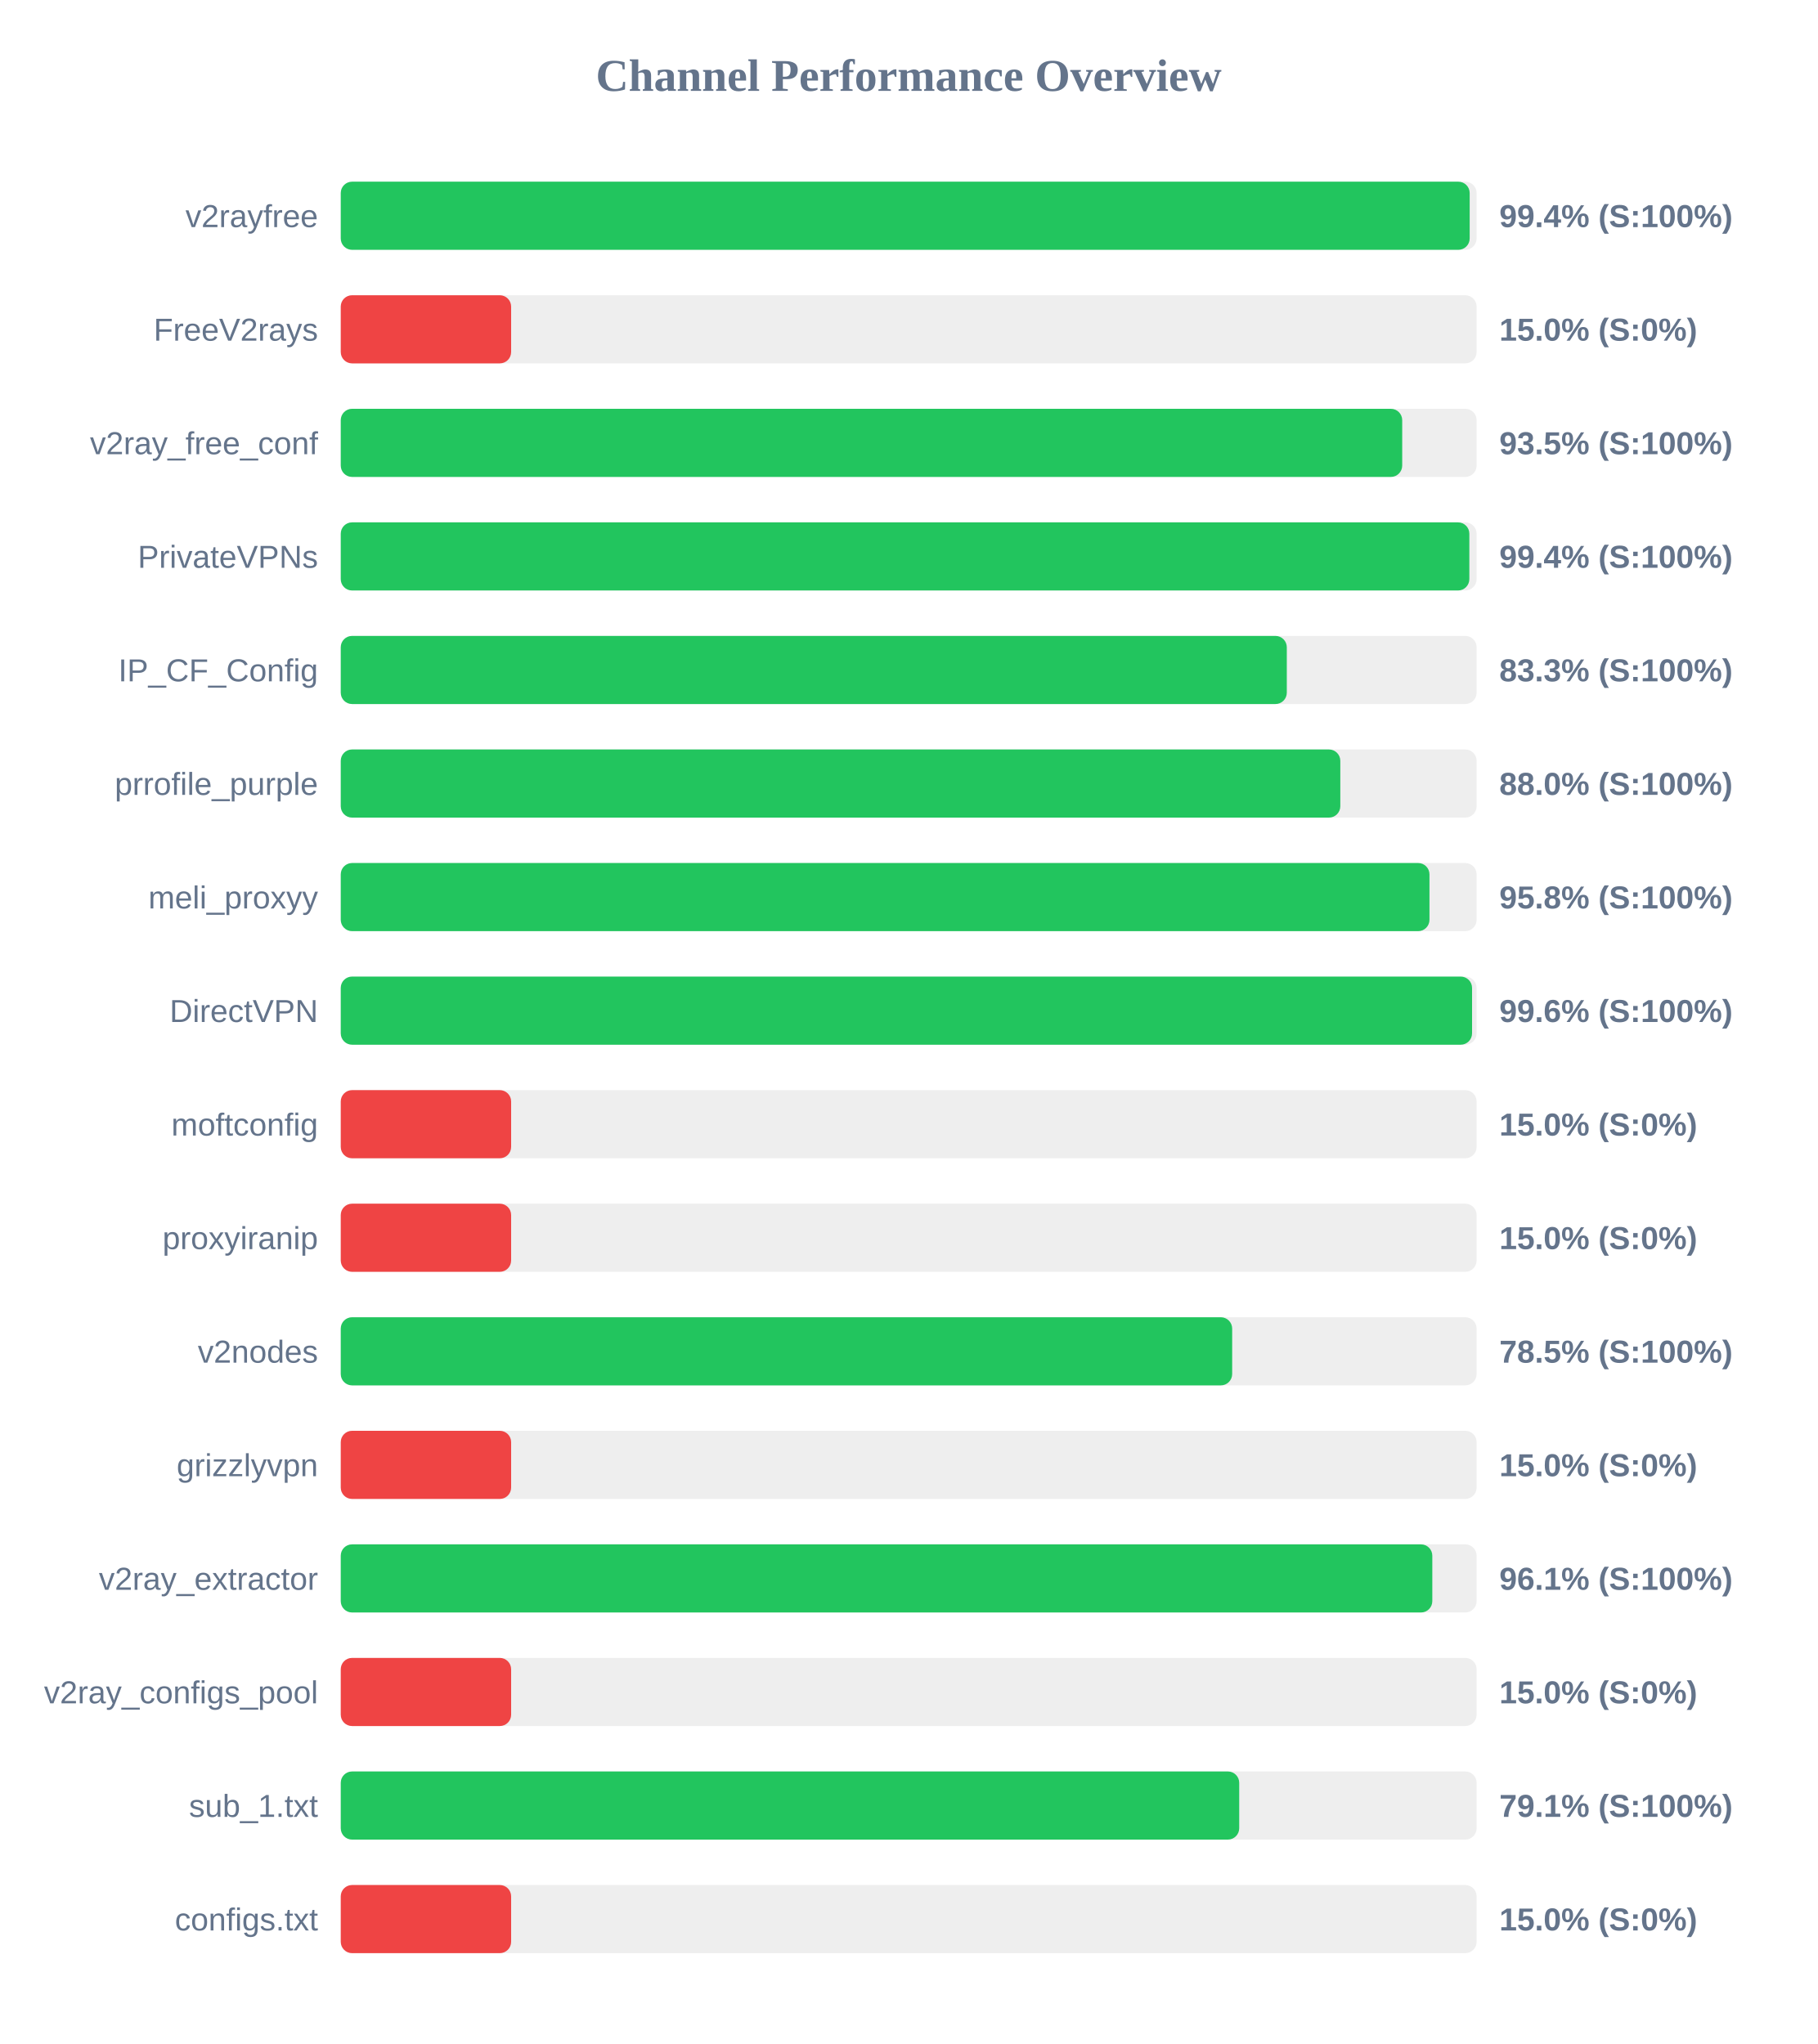
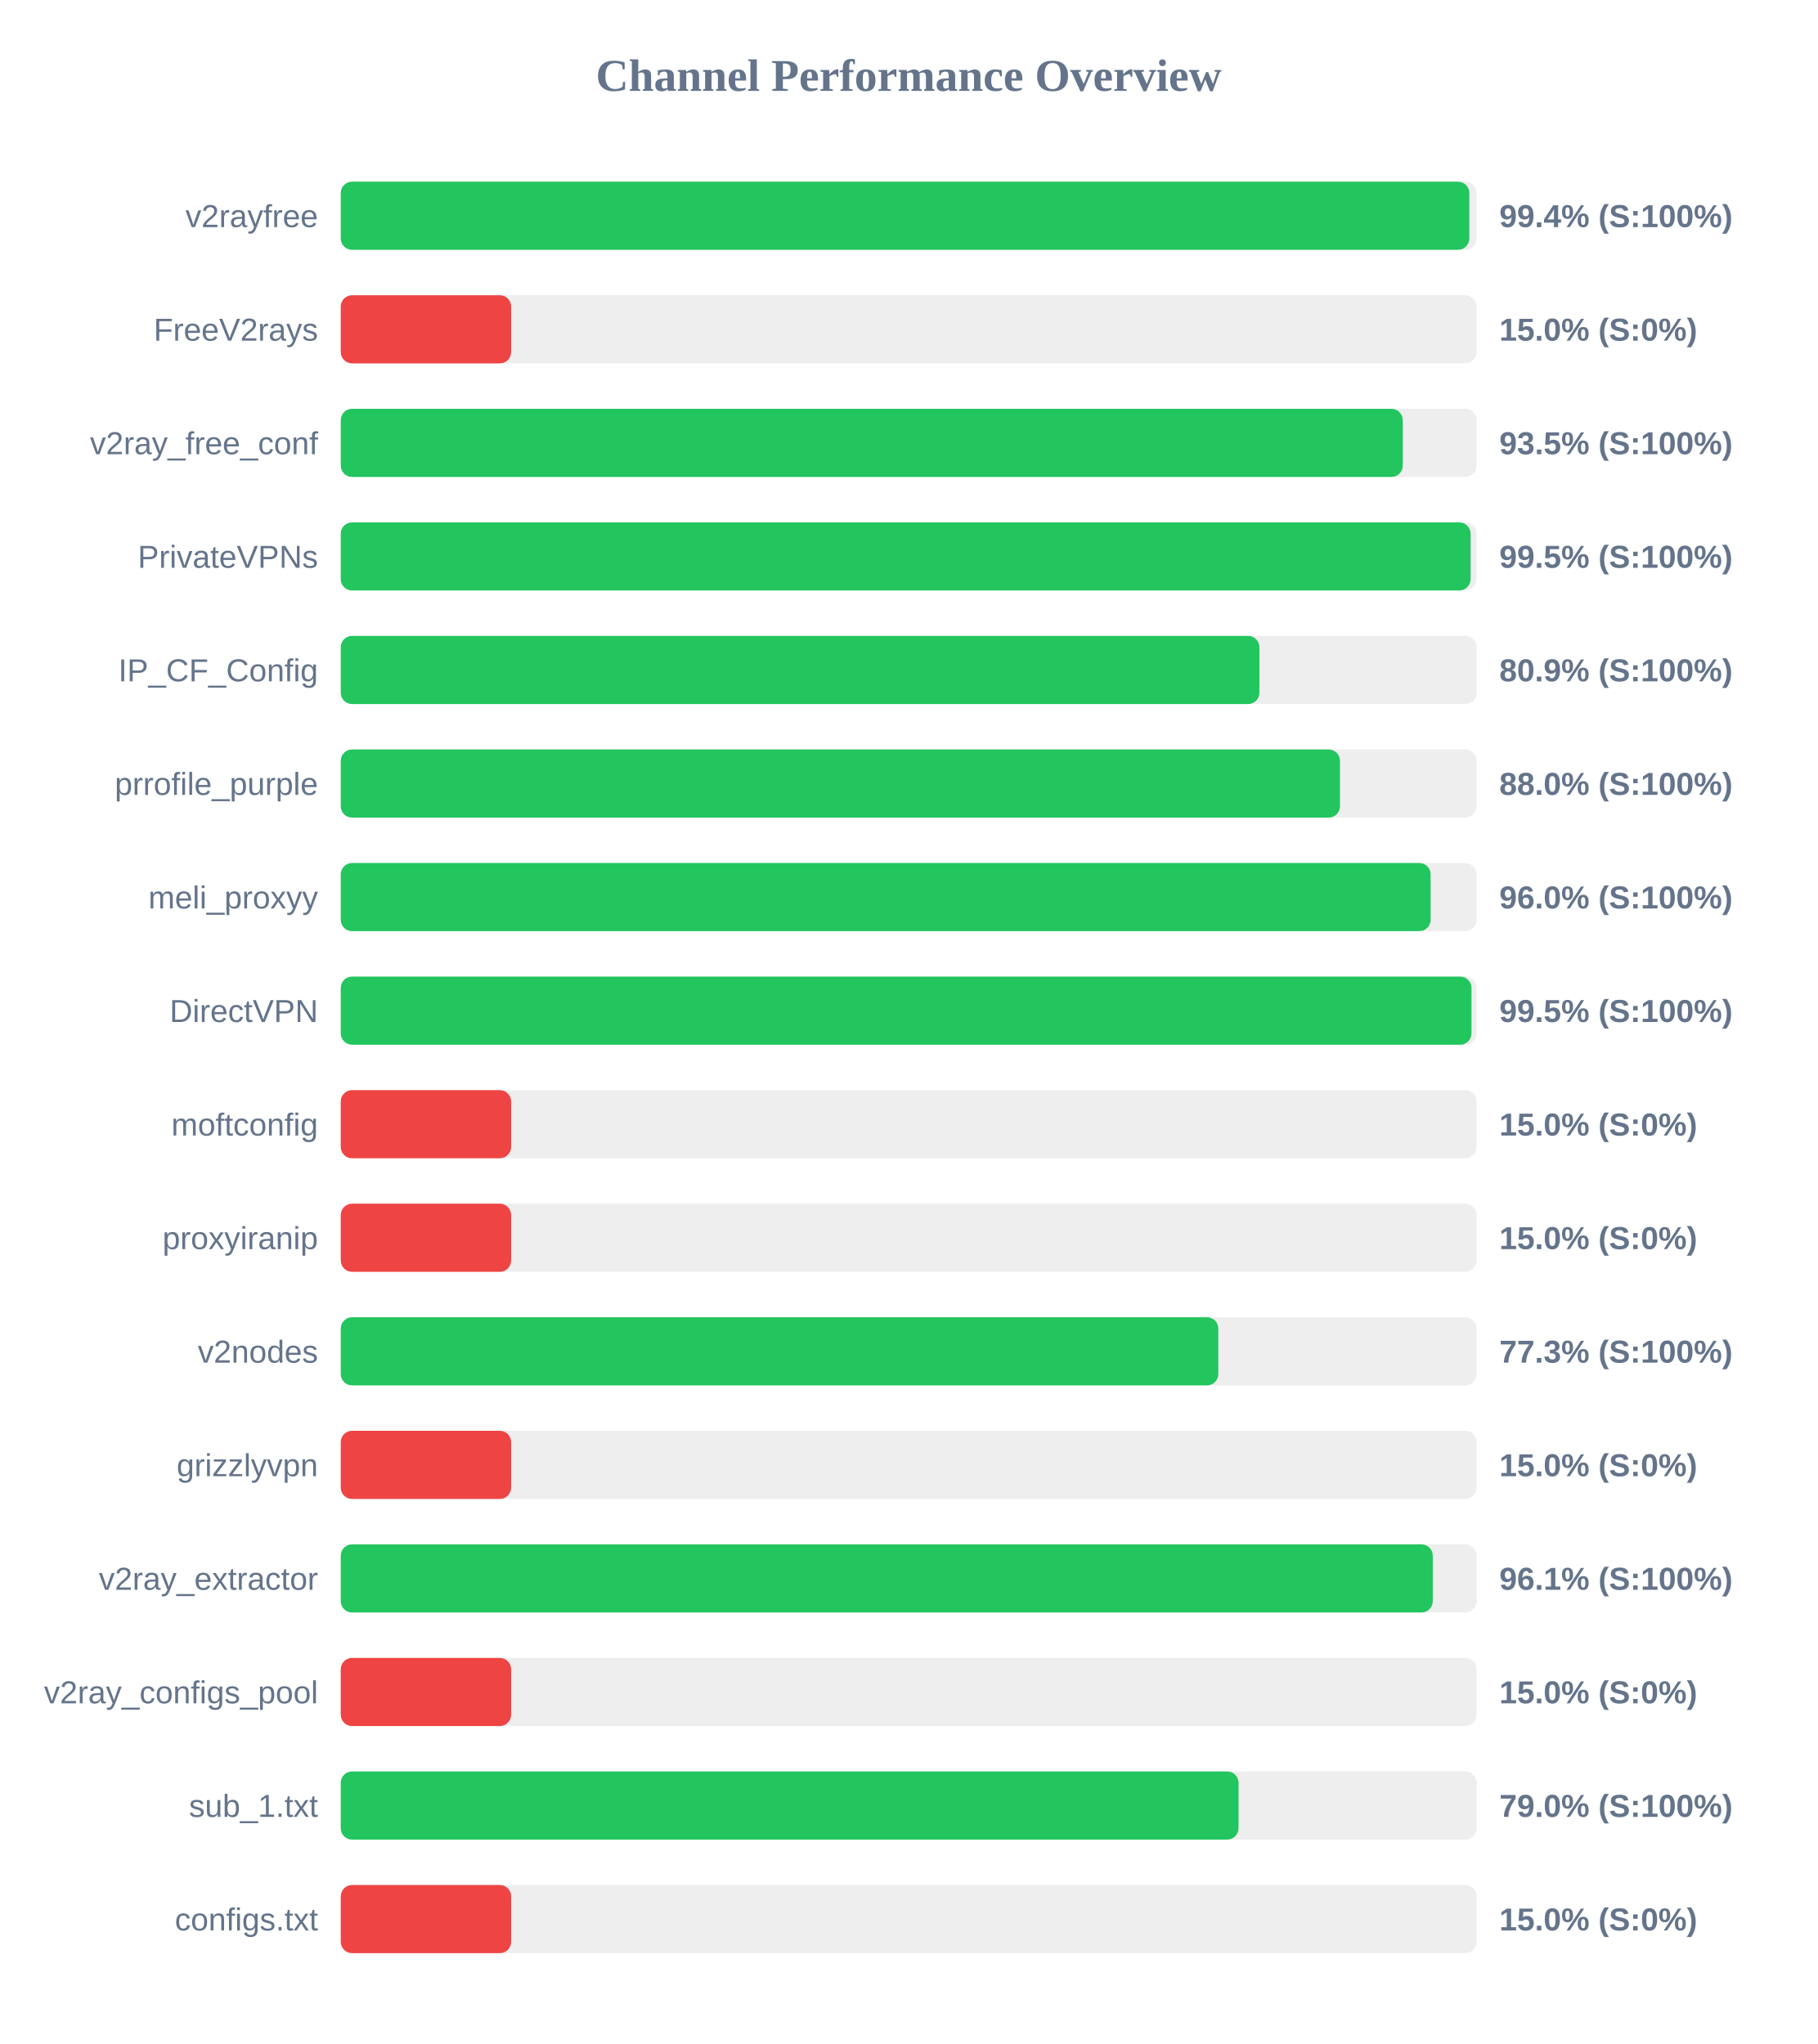
<svg xmlns="http://www.w3.org/2000/svg" width="800" height="900" version="1.1">
  <style>
        .row { font: 14px Arial; fill: #64748b; }
        .score { font: bold 14px Arial; fill: #64748b; }
    </style>
  <text x="400" y="40" text-anchor="middle" font-size="20px" font-weight="bold" fill="#64748b">Channel Performance Overview</text>
  <rect x="150" y="80" width="500" height="30" fill="#eee" rx="5" />
-   <rect x="150" y="80" width="496.95" height="30" fill="#22c55e" rx="5" />
+   <rect x="150" y="80" width="496.8" height="30" fill="#22c55e" rx="5" />
  <text x="140" y="100" text-anchor="end" class="row">v2rayfree</text>
  <text x="660" y="100" text-anchor="start" class="score">99.4% (S:100%)</text>
  <rect x="150" y="130" width="500" height="30" fill="#eee" rx="5" />
  <rect x="150" y="130" width="75.0" height="30" fill="#ef4444" rx="5" />
  <text x="140" y="150" text-anchor="end" class="row">FreeV2rays</text>
  <text x="660" y="150" text-anchor="start" class="score">15.0% (S:0%)</text>
  <rect x="150" y="180" width="500" height="30" fill="#eee" rx="5" />
-   <rect x="150" y="180" width="467.25" height="30" fill="#22c55e" rx="5" />
+   <rect x="150" y="180" width="467.5" height="30" fill="#22c55e" rx="5" />
  <text x="140" y="200" text-anchor="end" class="row">v2ray_free_conf</text>
  <text x="660" y="200" text-anchor="start" class="score">93.5% (S:100%)</text>
  <rect x="150" y="230" width="500" height="30" fill="#eee" rx="5" />
-   <rect x="150" y="230" width="496.8" height="30" fill="#22c55e" rx="5" />
+   <rect x="150" y="230" width="497.35" height="30" fill="#22c55e" rx="5" />
  <text x="140" y="250" text-anchor="end" class="row">PrivateVPNs</text>
-   <text x="660" y="250" text-anchor="start" class="score">99.4% (S:100%)</text>
+   <text x="660" y="250" text-anchor="start" class="score">99.5% (S:100%)</text>
  <rect x="150" y="280" width="500" height="30" fill="#eee" rx="5" />
-   <rect x="150" y="280" width="416.45" height="30" fill="#22c55e" rx="5" />
+   <rect x="150" y="280" width="404.4" height="30" fill="#22c55e" rx="5" />
  <text x="140" y="300" text-anchor="end" class="row">IP_CF_Config</text>
-   <text x="660" y="300" text-anchor="start" class="score">83.3% (S:100%)</text>
+   <text x="660" y="300" text-anchor="start" class="score">80.9% (S:100%)</text>
  <rect x="150" y="330" width="500" height="30" fill="#eee" rx="5" />
-   <rect x="150" y="330" width="440.0" height="30" fill="#22c55e" rx="5" />
+   <rect x="150" y="330" width="439.85" height="30" fill="#22c55e" rx="5" />
  <text x="140" y="350" text-anchor="end" class="row">prrofile_purple</text>
  <text x="660" y="350" text-anchor="start" class="score">88.0% (S:100%)</text>
  <rect x="150" y="380" width="500" height="30" fill="#eee" rx="5" />
-   <rect x="150" y="380" width="479.25" height="30" fill="#22c55e" rx="5" />
+   <rect x="150" y="380" width="479.75" height="30" fill="#22c55e" rx="5" />
  <text x="140" y="400" text-anchor="end" class="row">meli_proxyy</text>
-   <text x="660" y="400" text-anchor="start" class="score">95.8% (S:100%)</text>
+   <text x="660" y="400" text-anchor="start" class="score">96.0% (S:100%)</text>
  <rect x="150" y="430" width="500" height="30" fill="#eee" rx="5" />
-   <rect x="150" y="430" width="498.0" height="30" fill="#22c55e" rx="5" />
+   <rect x="150" y="430" width="497.75" height="30" fill="#22c55e" rx="5" />
  <text x="140" y="450" text-anchor="end" class="row">DirectVPN</text>
-   <text x="660" y="450" text-anchor="start" class="score">99.6% (S:100%)</text>
+   <text x="660" y="450" text-anchor="start" class="score">99.5% (S:100%)</text>
  <rect x="150" y="480" width="500" height="30" fill="#eee" rx="5" />
  <rect x="150" y="480" width="75.0" height="30" fill="#ef4444" rx="5" />
  <text x="140" y="500" text-anchor="end" class="row">moftconfig</text>
  <text x="660" y="500" text-anchor="start" class="score">15.0% (S:0%)</text>
  <rect x="150" y="530" width="500" height="30" fill="#eee" rx="5" />
  <rect x="150" y="530" width="75.0" height="30" fill="#ef4444" rx="5" />
  <text x="140" y="550" text-anchor="end" class="row">proxyiranip</text>
  <text x="660" y="550" text-anchor="start" class="score">15.0% (S:0%)</text>
  <rect x="150" y="580" width="500" height="30" fill="#eee" rx="5" />
-   <rect x="150" y="580" width="392.4" height="30" fill="#22c55e" rx="5" />
+   <rect x="150" y="580" width="386.3" height="30" fill="#22c55e" rx="5" />
  <text x="140" y="600" text-anchor="end" class="row">v2nodes</text>
-   <text x="660" y="600" text-anchor="start" class="score">78.5% (S:100%)</text>
+   <text x="660" y="600" text-anchor="start" class="score">77.3% (S:100%)</text>
  <rect x="150" y="630" width="500" height="30" fill="#eee" rx="5" />
  <rect x="150" y="630" width="75.0" height="30" fill="#ef4444" rx="5" />
  <text x="140" y="650" text-anchor="end" class="row">grizzlyvpn</text>
  <text x="660" y="650" text-anchor="start" class="score">15.0% (S:0%)</text>
  <rect x="150" y="680" width="500" height="30" fill="#eee" rx="5" />
-   <rect x="150" y="680" width="480.5" height="30" fill="#22c55e" rx="5" />
+   <rect x="150" y="680" width="480.7" height="30" fill="#22c55e" rx="5" />
  <text x="140" y="700" text-anchor="end" class="row">v2ray_extractor</text>
  <text x="660" y="700" text-anchor="start" class="score">96.1% (S:100%)</text>
  <rect x="150" y="730" width="500" height="30" fill="#eee" rx="5" />
  <rect x="150" y="730" width="75.0" height="30" fill="#ef4444" rx="5" />
  <text x="140" y="750" text-anchor="end" class="row">v2ray_configs_pool</text>
  <text x="660" y="750" text-anchor="start" class="score">15.0% (S:0%)</text>
  <rect x="150" y="780" width="500" height="30" fill="#eee" rx="5" />
-   <rect x="150" y="780" width="395.5" height="30" fill="#22c55e" rx="5" />
+   <rect x="150" y="780" width="395.2" height="30" fill="#22c55e" rx="5" />
  <text x="140" y="800" text-anchor="end" class="row">sub_1.txt</text>
-   <text x="660" y="800" text-anchor="start" class="score">79.1% (S:100%)</text>
+   <text x="660" y="800" text-anchor="start" class="score">79.0% (S:100%)</text>
  <rect x="150" y="830" width="500" height="30" fill="#eee" rx="5" />
  <rect x="150" y="830" width="75.0" height="30" fill="#ef4444" rx="5" />
  <text x="140" y="850" text-anchor="end" class="row">configs.txt</text>
  <text x="660" y="850" text-anchor="start" class="score">15.0% (S:0%)</text>
</svg>
